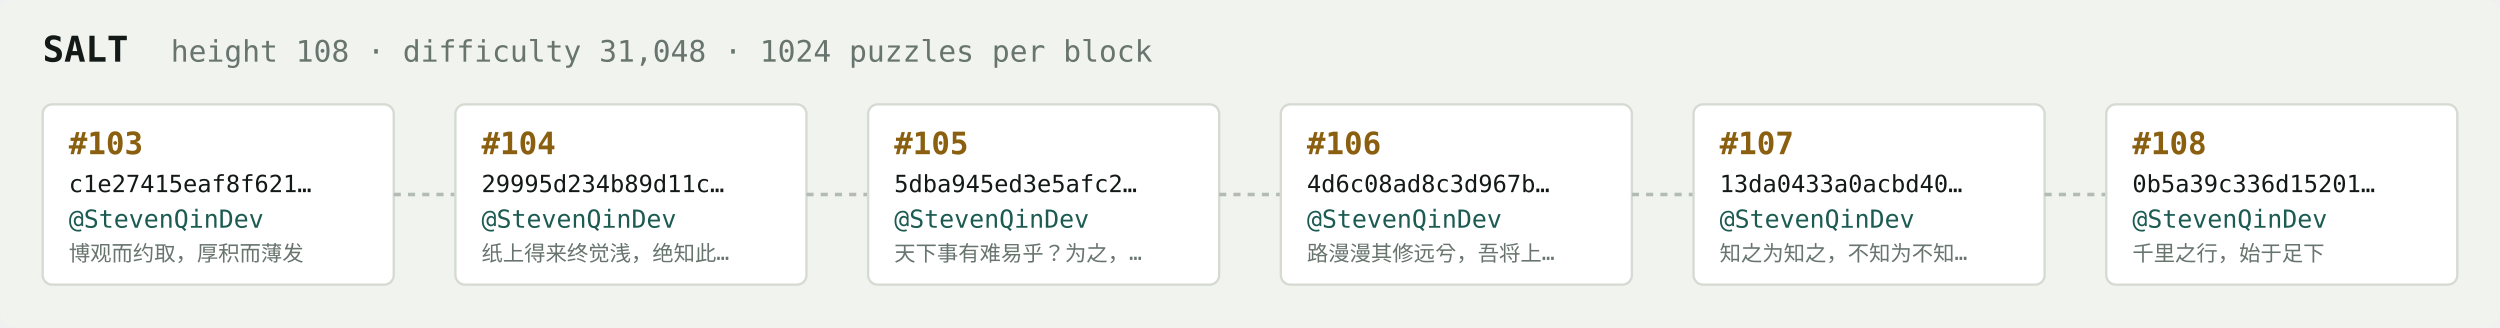
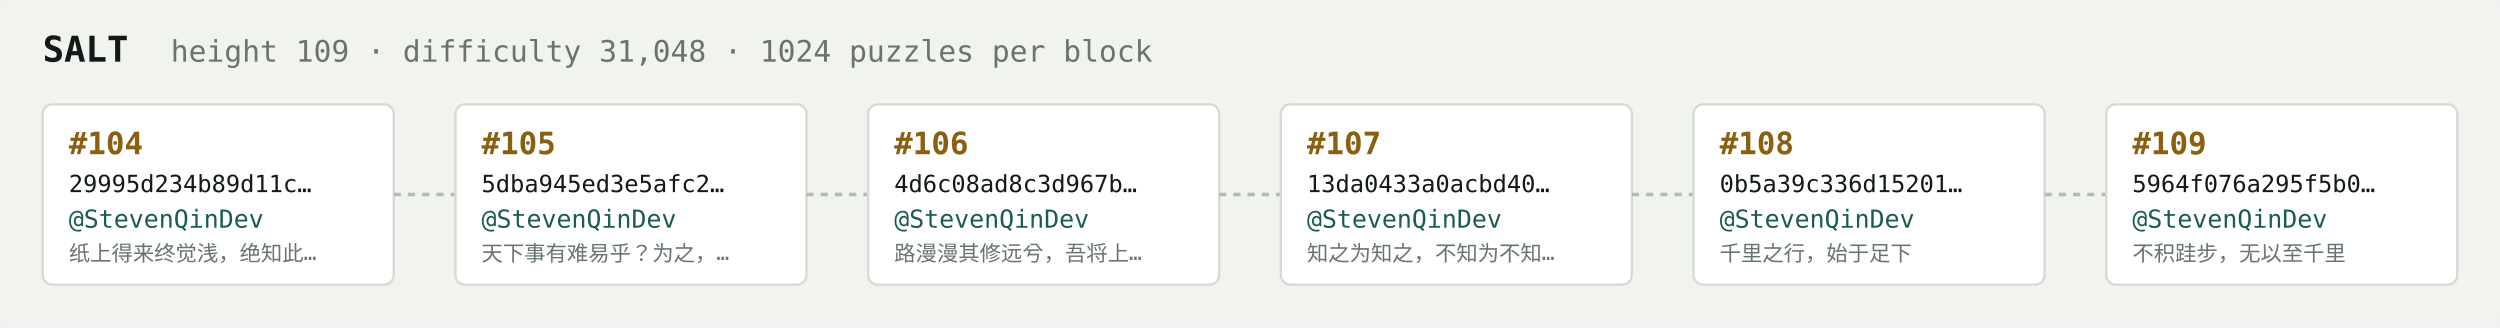
<svg xmlns="http://www.w3.org/2000/svg" width="1054" height="138" viewBox="0 0 1054 138" font-family="ui-monospace,SFMono-Regular,Menlo,monospace">
  <rect fill="#f1f3ef" width="1054" height="138" rx="6" />
  <text x="18" y="26" fill="#121916" font-size="15" font-weight="700">SALT</text>
-   <text x="72" y="26" fill="#68746e" font-size="12.5">height 108 · difficulty 31,048 · 1024 puzzles per block</text>
+   <text x="72" y="26" fill="#68746e" font-size="12.5">height 109 · difficulty 31,048 · 1024 puzzles per block</text>
  <rect x="18" y="44" width="148" height="76" rx="4" fill="#ffffff" stroke="#d5dbd2" stroke-width="1" />
-   <text x="29" y="65" fill="#8a5f10" font-size="13" font-weight="700">#103</text>
-   <text x="29" y="81" fill="#121916" font-size="10">c1e27415eaf8f621…</text>
+   <text x="29" y="65" fill="#8a5f10" font-size="13" font-weight="700">#104</text>
+   <text x="29" y="81" fill="#121916" font-size="10">29995d234b89d11c…</text>
  <text x="29" y="96" fill="#1c5b52" font-size="10.5">@StevenQinDev</text>
-   <text x="29" y="110" fill="#68746e" font-size="9">博观而约取，厚积而薄发</text>
+   <text x="29" y="110" fill="#68746e" font-size="9">纸上得来终觉浅，绝知此…</text>
  <line x1="166" y1="82.0" x2="192" y2="82.0" stroke="#b3bcb4" stroke-width="1.5" stroke-dasharray="3 3" />
  <rect x="192" y="44" width="148" height="76" rx="4" fill="#ffffff" stroke="#d5dbd2" stroke-width="1" />
-   <text x="203" y="65" fill="#8a5f10" font-size="13" font-weight="700">#104</text>
-   <text x="203" y="81" fill="#121916" font-size="10">29995d234b89d11c…</text>
+   <text x="203" y="65" fill="#8a5f10" font-size="13" font-weight="700">#105</text>
+   <text x="203" y="81" fill="#121916" font-size="10">5dba945ed3e5afc2…</text>
  <text x="203" y="96" fill="#1c5b52" font-size="10.5">@StevenQinDev</text>
-   <text x="203" y="110" fill="#68746e" font-size="9">纸上得来终觉浅，绝知此…</text>
+   <text x="203" y="110" fill="#68746e" font-size="9">天下事有难易乎？为之，…</text>
  <line x1="340" y1="82.0" x2="366" y2="82.0" stroke="#b3bcb4" stroke-width="1.5" stroke-dasharray="3 3" />
  <rect x="366" y="44" width="148" height="76" rx="4" fill="#ffffff" stroke="#d5dbd2" stroke-width="1" />
-   <text x="377" y="65" fill="#8a5f10" font-size="13" font-weight="700">#105</text>
-   <text x="377" y="81" fill="#121916" font-size="10">5dba945ed3e5afc2…</text>
+   <text x="377" y="65" fill="#8a5f10" font-size="13" font-weight="700">#106</text>
+   <text x="377" y="81" fill="#121916" font-size="10">4d6c08ad8c3d967b…</text>
  <text x="377" y="96" fill="#1c5b52" font-size="10.5">@StevenQinDev</text>
-   <text x="377" y="110" fill="#68746e" font-size="9">天下事有难易乎？为之，…</text>
+   <text x="377" y="110" fill="#68746e" font-size="9">路漫漫其修远兮，吾将上…</text>
  <line x1="514" y1="82.0" x2="540" y2="82.0" stroke="#b3bcb4" stroke-width="1.5" stroke-dasharray="3 3" />
  <rect x="540" y="44" width="148" height="76" rx="4" fill="#ffffff" stroke="#d5dbd2" stroke-width="1" />
-   <text x="551" y="65" fill="#8a5f10" font-size="13" font-weight="700">#106</text>
-   <text x="551" y="81" fill="#121916" font-size="10">4d6c08ad8c3d967b…</text>
+   <text x="551" y="65" fill="#8a5f10" font-size="13" font-weight="700">#107</text>
+   <text x="551" y="81" fill="#121916" font-size="10">13da0433a0acbd40…</text>
  <text x="551" y="96" fill="#1c5b52" font-size="10.5">@StevenQinDev</text>
-   <text x="551" y="110" fill="#68746e" font-size="9">路漫漫其修远兮，吾将上…</text>
+   <text x="551" y="110" fill="#68746e" font-size="9">知之为知之，不知为不知…</text>
  <line x1="688" y1="82.0" x2="714" y2="82.0" stroke="#b3bcb4" stroke-width="1.5" stroke-dasharray="3 3" />
  <rect x="714" y="44" width="148" height="76" rx="4" fill="#ffffff" stroke="#d5dbd2" stroke-width="1" />
-   <text x="725" y="65" fill="#8a5f10" font-size="13" font-weight="700">#107</text>
-   <text x="725" y="81" fill="#121916" font-size="10">13da0433a0acbd40…</text>
+   <text x="725" y="65" fill="#8a5f10" font-size="13" font-weight="700">#108</text>
+   <text x="725" y="81" fill="#121916" font-size="10">0b5a39c336d15201…</text>
  <text x="725" y="96" fill="#1c5b52" font-size="10.5">@StevenQinDev</text>
-   <text x="725" y="110" fill="#68746e" font-size="9">知之为知之，不知为不知…</text>
+   <text x="725" y="110" fill="#68746e" font-size="9">千里之行，始于足下</text>
  <line x1="862" y1="82.0" x2="888" y2="82.0" stroke="#b3bcb4" stroke-width="1.5" stroke-dasharray="3 3" />
  <rect x="888" y="44" width="148" height="76" rx="4" fill="#ffffff" stroke="#d5dbd2" stroke-width="1" />
-   <text x="899" y="65" fill="#8a5f10" font-size="13" font-weight="700">#108</text>
-   <text x="899" y="81" fill="#121916" font-size="10">0b5a39c336d15201…</text>
+   <text x="899" y="65" fill="#8a5f10" font-size="13" font-weight="700">#109</text>
+   <text x="899" y="81" fill="#121916" font-size="10">5964f076a295f5b0…</text>
  <text x="899" y="96" fill="#1c5b52" font-size="10.5">@StevenQinDev</text>
-   <text x="899" y="110" fill="#68746e" font-size="9">千里之行，始于足下</text>
+   <text x="899" y="110" fill="#68746e" font-size="9">不积跬步，无以至千里</text>
</svg>
